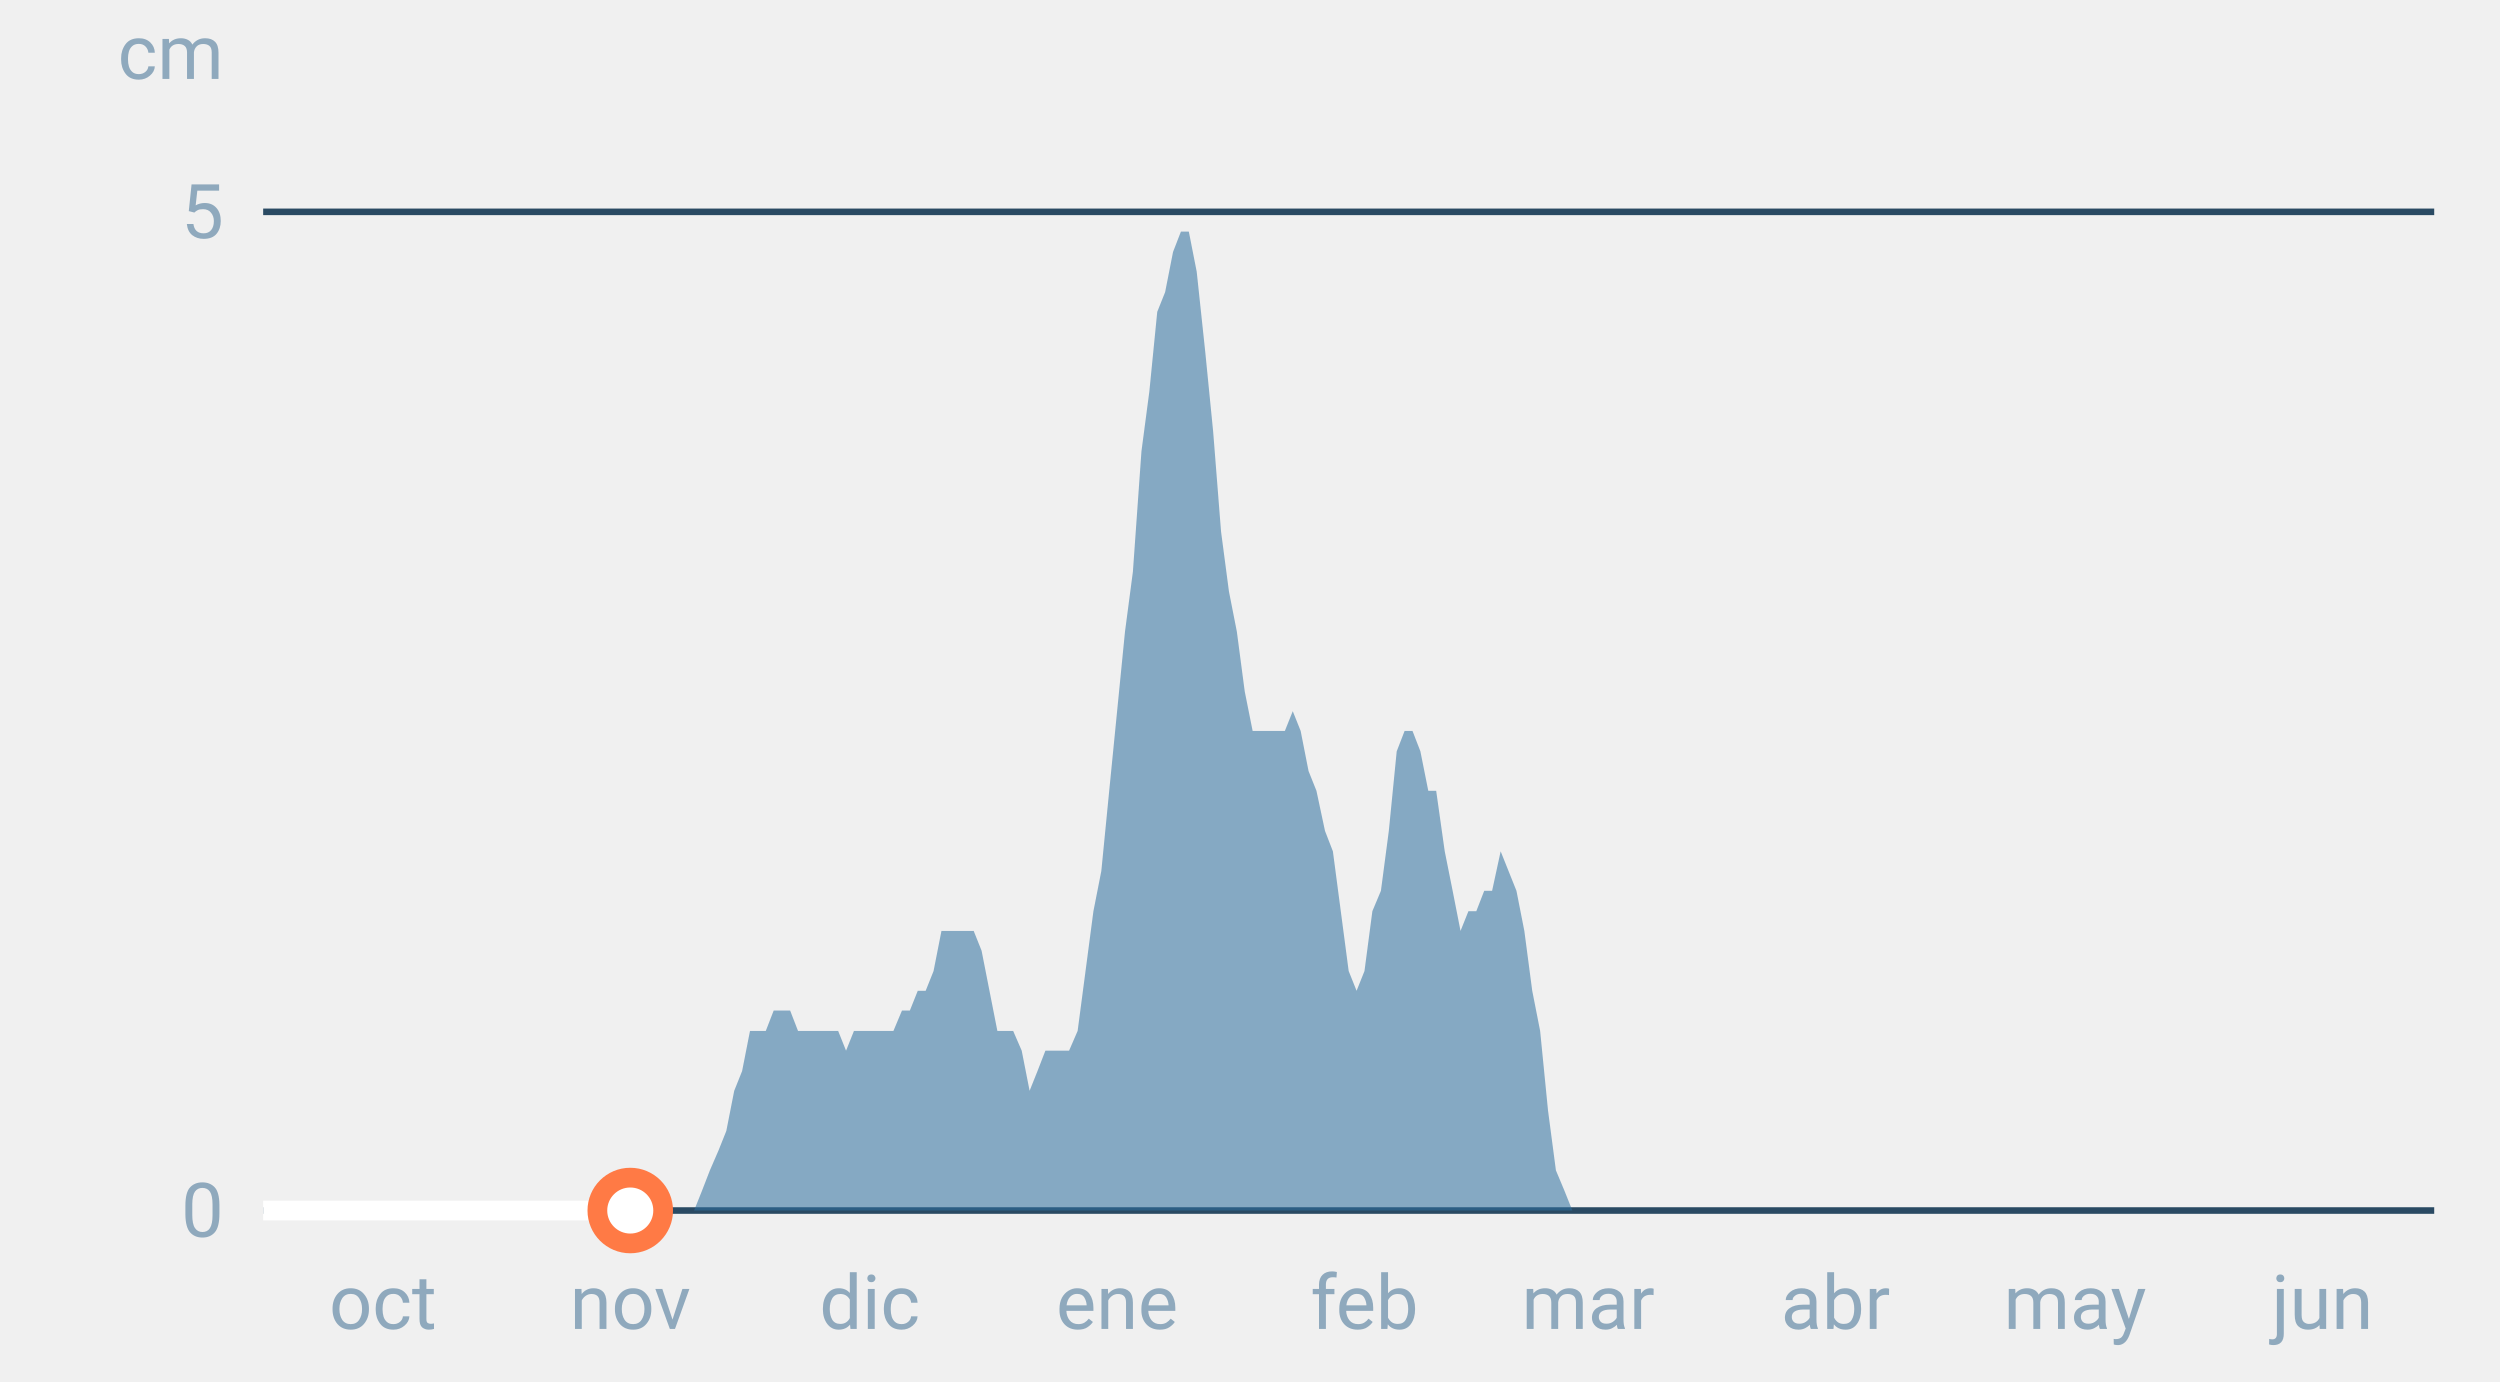
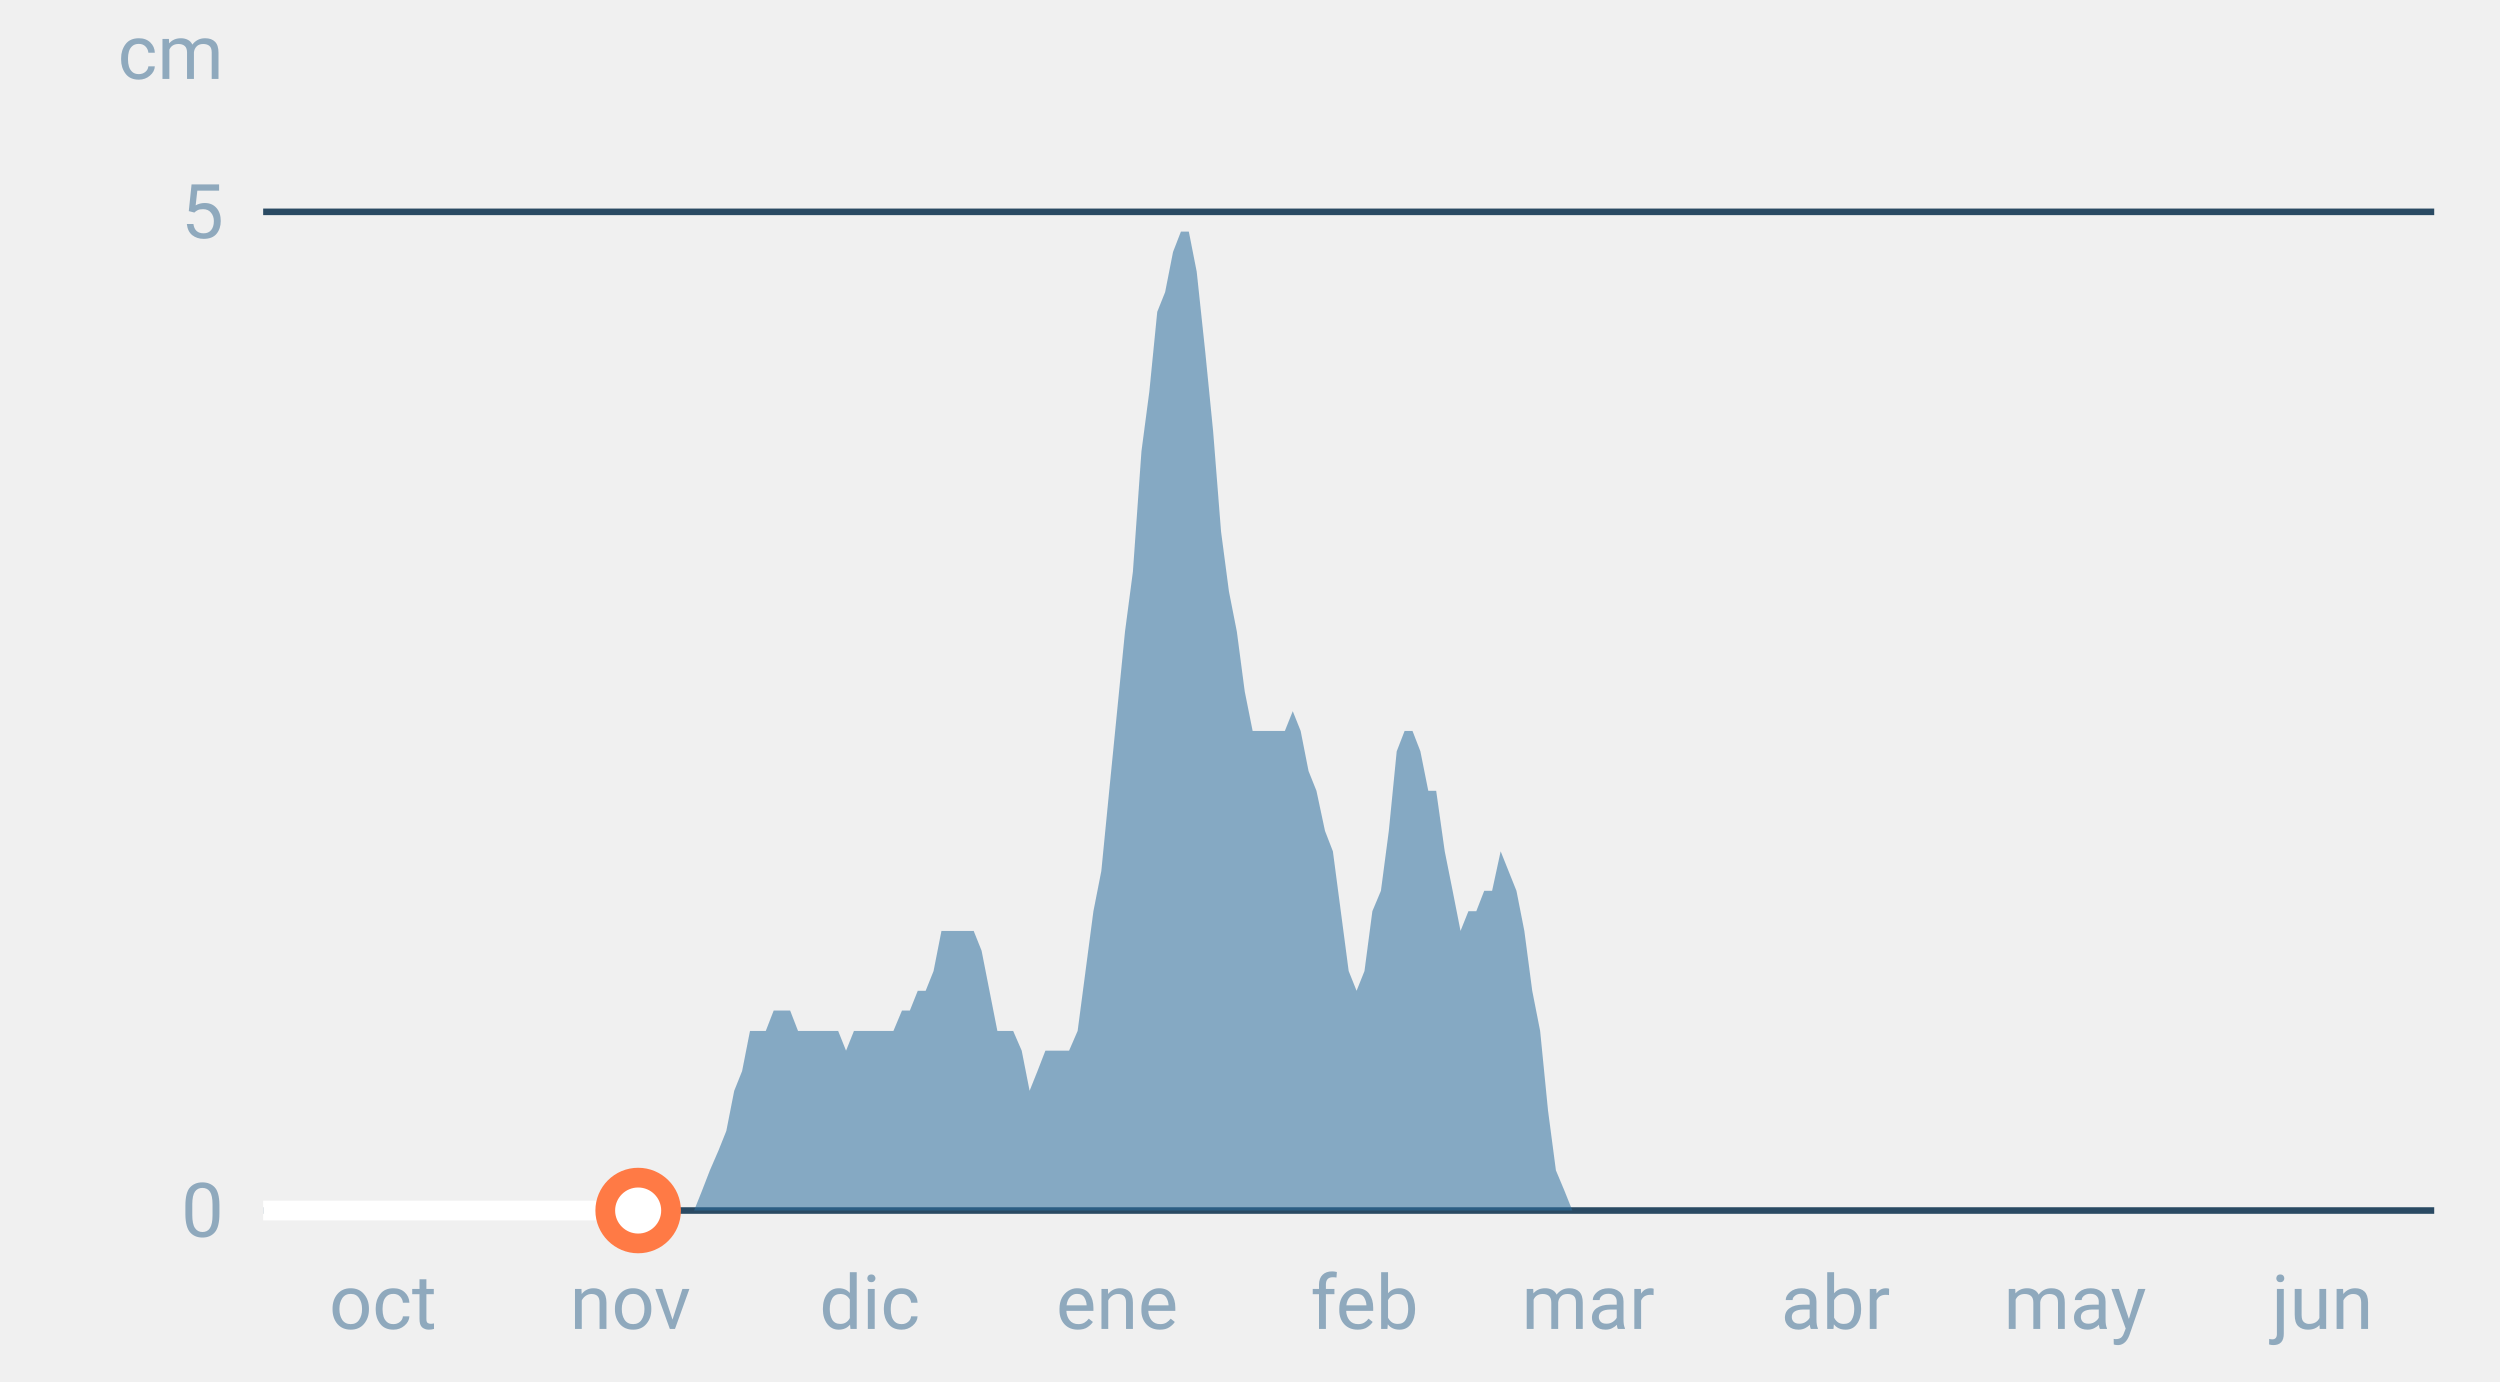
<svg xmlns="http://www.w3.org/2000/svg" font-family="-apple-system,BlinkMacSystemFont,Segoe UI,Roboto,Helvetica,Arial,sans-serif" viewBox="0 0 380 210" role="img" aria-labelledby="cgnv-es-m" class="cgnv-svg">
  <line x1="40" x2="370" y1="184.0" y2="184.0" stroke="#2a4a63" />
  <text x="34" y="188.0" font-size="11.5" text-anchor="end" fill="#8fa9bd">0</text>
  <line x1="40" x2="370" y1="32.2" y2="32.2" stroke="#2a4a63" />
  <text x="34" y="36.2" font-size="11.5" text-anchor="end" fill="#8fa9bd">5</text>
  <text x="34" y="12" font-size="11.5" text-anchor="end" fill="#8fa9bd">cm</text>
  <text x="58.2" y="202" font-size="11.5" text-anchor="middle" fill="#8fa9bd">oct</text>
  <text x="95.8" y="202" font-size="11.5" text-anchor="middle" fill="#8fa9bd">nov</text>
  <text x="132.2" y="202" font-size="11.5" text-anchor="middle" fill="#8fa9bd">dic</text>
  <text x="169.8" y="202" font-size="11.5" text-anchor="middle" fill="#8fa9bd">ene</text>
  <text x="207.4" y="202" font-size="11.5" text-anchor="middle" fill="#8fa9bd">feb</text>
  <text x="241.4" y="202" font-size="11.5" text-anchor="middle" fill="#8fa9bd">mar</text>
  <text x="279.0" y="202" font-size="11.5" text-anchor="middle" fill="#8fa9bd">abr</text>
  <text x="315.4" y="202" font-size="11.5" text-anchor="middle" fill="#8fa9bd">may</text>
  <text x="353.0" y="202" font-size="11.5" text-anchor="middle" fill="#8fa9bd">jun</text>
  <polygon points="40.0,184.0 40.0,184.0 41.2,184.0 42.4,184.0 43.6,184.0 44.9,184.0 46.1,184.0 47.3,184.0 48.5,184.0 49.7,184.0 50.9,184.0 52.1,184.0 53.3,184.0 54.6,184.0 55.8,184.0 57.0,184.0 58.2,184.0 59.4,184.0 60.6,184.0 61.8,184.0 63.1,184.0 64.3,184.0 65.5,184.0 66.7,184.0 67.9,184.0 69.1,184.0 70.3,184.0 71.5,184.0 72.8,184.0 74.0,184.0 75.2,184.0 76.4,184.0 77.6,184.0 78.8,184.0 80.0,184.0 81.2,184.0 82.5,184.0 83.7,184.0 84.9,184.0 86.1,184.0 87.3,184.0 88.5,184.0 89.7,184.0 91.0,184.0 92.2,184.0 93.4,184.0 94.6,184.0 95.8,184.0 97.0,184.0 98.2,184.0 99.4,184.0 100.7,184.0 101.9,184.0 103.1,184.0 104.3,184.0 105.5,184.0 106.7,181.0 107.9,177.9 109.2,174.9 110.4,171.9 111.6,165.8 112.8,162.8 114.0,156.7 115.2,156.7 116.4,156.7 117.6,153.6 118.9,153.6 120.1,153.6 121.3,156.7 122.5,156.7 123.7,156.7 124.9,156.7 126.1,156.7 127.4,156.7 128.6,159.7 129.8,156.7 131.0,156.7 132.2,156.7 133.4,156.7 134.6,156.7 135.8,156.7 137.1,153.6 138.3,153.6 139.5,150.6 140.7,150.6 141.9,147.6 143.1,141.5 144.3,141.5 145.6,141.5 146.8,141.5 148.0,141.5 149.2,144.5 150.4,150.6 151.6,156.7 152.8,156.7 154.0,156.7 155.3,159.7 156.5,165.8 157.7,162.8 158.9,159.7 160.1,159.7 161.3,159.7 162.5,159.7 163.8,156.7 165.0,147.6 166.2,138.5 167.4,132.4 168.6,120.2 169.8,108.1 171.0,96.0 172.2,86.9 173.5,68.6 174.7,59.5 175.9,47.4 177.1,44.4 178.3,38.3 179.5,35.2 180.7,35.2 181.9,41.3 183.2,53.5 184.4,65.6 185.6,80.8 186.8,89.9 188.0,96.0 189.2,105.1 190.4,111.1 191.7,111.1 192.9,111.1 194.1,111.1 195.3,111.1 196.5,108.1 197.7,111.1 198.9,117.2 200.1,120.2 201.4,126.3 202.6,129.4 203.8,138.5 205.0,147.6 206.2,150.6 207.4,147.6 208.6,138.5 209.9,135.4 211.1,126.3 212.3,114.2 213.5,111.1 214.7,111.1 215.9,114.2 217.1,120.2 218.3,120.2 219.6,129.4 220.8,135.4 222.0,141.5 223.2,138.5 224.4,138.5 225.6,135.4 226.8,135.4 228.1,129.4 229.3,132.4 230.5,135.4 231.7,141.5 232.9,150.6 234.1,156.7 235.3,168.8 236.5,177.9 237.8,181.0 239.0,184.0 240.2,184.0 241.4,184.0 242.6,184.0 243.8,184.0 245.0,184.0 246.2,184.0 247.5,184.0 248.7,184.0 249.9,184.0 251.1,184.0 252.3,184.0 253.5,184.0 254.7,184.0 256.0,184.0 257.2,184.0 258.4,184.0 259.6,184.0 260.8,184.0 262.0,184.0 263.2,184.0 264.4,184.0 265.7,184.0 266.9,184.0 268.1,184.0 269.3,184.0 270.5,184.0 271.7,184.0 272.9,184.0 274.2,184.0 275.4,184.0 276.6,184.0 277.8,184.0 279.0,184.0 280.2,184.0 281.4,184.0 282.6,184.0 283.9,184.0 285.1,184.0 286.3,184.0 287.5,184.0 288.7,184.0 289.9,184.0 291.1,184.0 292.4,184.0 293.6,184.0 294.8,184.0 296.0,184.0 297.2,184.0 298.4,184.0 299.6,184.0 300.8,184.0 302.1,184.0 303.3,184.0 304.5,184.0 305.7,184.0 306.9,184.0 308.1,184.0 309.3,184.0 310.6,184.0 311.8,184.0 313.0,184.0 314.2,184.0 315.4,184.0 316.6,184.0 317.8,184.0 319.0,184.0 320.3,184.0 321.5,184.0 322.7,184.0 323.9,184.0 325.1,184.0 326.3,184.0 327.5,184.0 328.8,184.0 330.0,184.0 331.2,184.0 332.4,184.0 333.6,184.0 334.8,184.0 336.0,184.0 337.2,184.0 338.5,184.0 339.7,184.0 340.9,184.0 342.1,184.0 343.3,184.0 344.5,184.0 345.7,184.0 346.9,184.0 348.2,184.0 349.4,184.0 350.6,184.0 351.8,184.0 353.0,184.0 354.2,184.0 355.4,184.0 356.7,184.0 357.9,184.0 359.1,184.0 360.3,184.0 361.5,184.0 362.7,184.0 363.9,184.0 365.1,184.0 366.4,184.0 367.6,184.0 368.8,184.0 370.0,184.0 370.0,184.0" fill="#2f6f9f" fill-opacity=".55" />
-   <polyline points="40.0,184.0 41.2,184.0 42.4,184.0 43.6,184.0 44.9,184.0 46.1,184.0 47.3,184.0 48.5,184.0 49.7,184.0 50.9,184.0 52.1,184.0 53.3,184.0 54.6,184.0 55.8,184.0 57.0,184.0 58.2,184.0 59.4,184.0 60.6,184.0 61.8,184.0 63.1,184.0 64.3,184.0 65.5,184.0 66.7,184.0 67.9,184.0 69.1,184.0 70.3,184.0 71.5,184.0 72.8,184.0 74.0,184.0 75.2,184.0 76.4,184.0 77.6,184.0 78.8,184.0 80.0,184.0 81.2,184.0 82.5,184.0 83.7,184.0 84.9,184.0 86.1,184.0 87.3,184.0 88.5,184.0 89.7,184.0 91.0,184.0 92.2,184.0 93.4,184.0 94.6,184.0 95.8,184.0" fill="none" stroke="#fff" stroke-width="3" stroke-linejoin="round" />
-   <circle cx="95.8" cy="184.0" r="5" fill="#fff" stroke="#ff7a45" stroke-width="3" />
+   <polyline points="40.0,184.0 41.2,184.0 42.4,184.0 43.6,184.0 44.9,184.0 46.1,184.0 47.3,184.0 48.5,184.0 49.7,184.0 50.9,184.0 52.1,184.0 53.3,184.0 54.6,184.0 55.8,184.0 57.0,184.0 58.2,184.0 59.4,184.0 60.6,184.0 61.8,184.0 63.1,184.0 64.3,184.0 65.5,184.0 66.7,184.0 67.9,184.0 69.1,184.0 70.3,184.0 71.5,184.0 72.8,184.0 74.0,184.0 75.2,184.0 76.4,184.0 77.6,184.0 78.8,184.0 80.0,184.0 81.2,184.0 82.5,184.0 83.7,184.0 84.9,184.0 86.1,184.0 87.3,184.0 88.5,184.0 89.7,184.0 91.0,184.0 92.2,184.0 93.4,184.0 94.6,184.0 95.8,184.0 97.0,184.0" fill="none" stroke="#fff" stroke-width="3" stroke-linejoin="round" />
+   <circle cx="97.0" cy="184.0" r="5" fill="#fff" stroke="#ff7a45" stroke-width="3" />
</svg>
